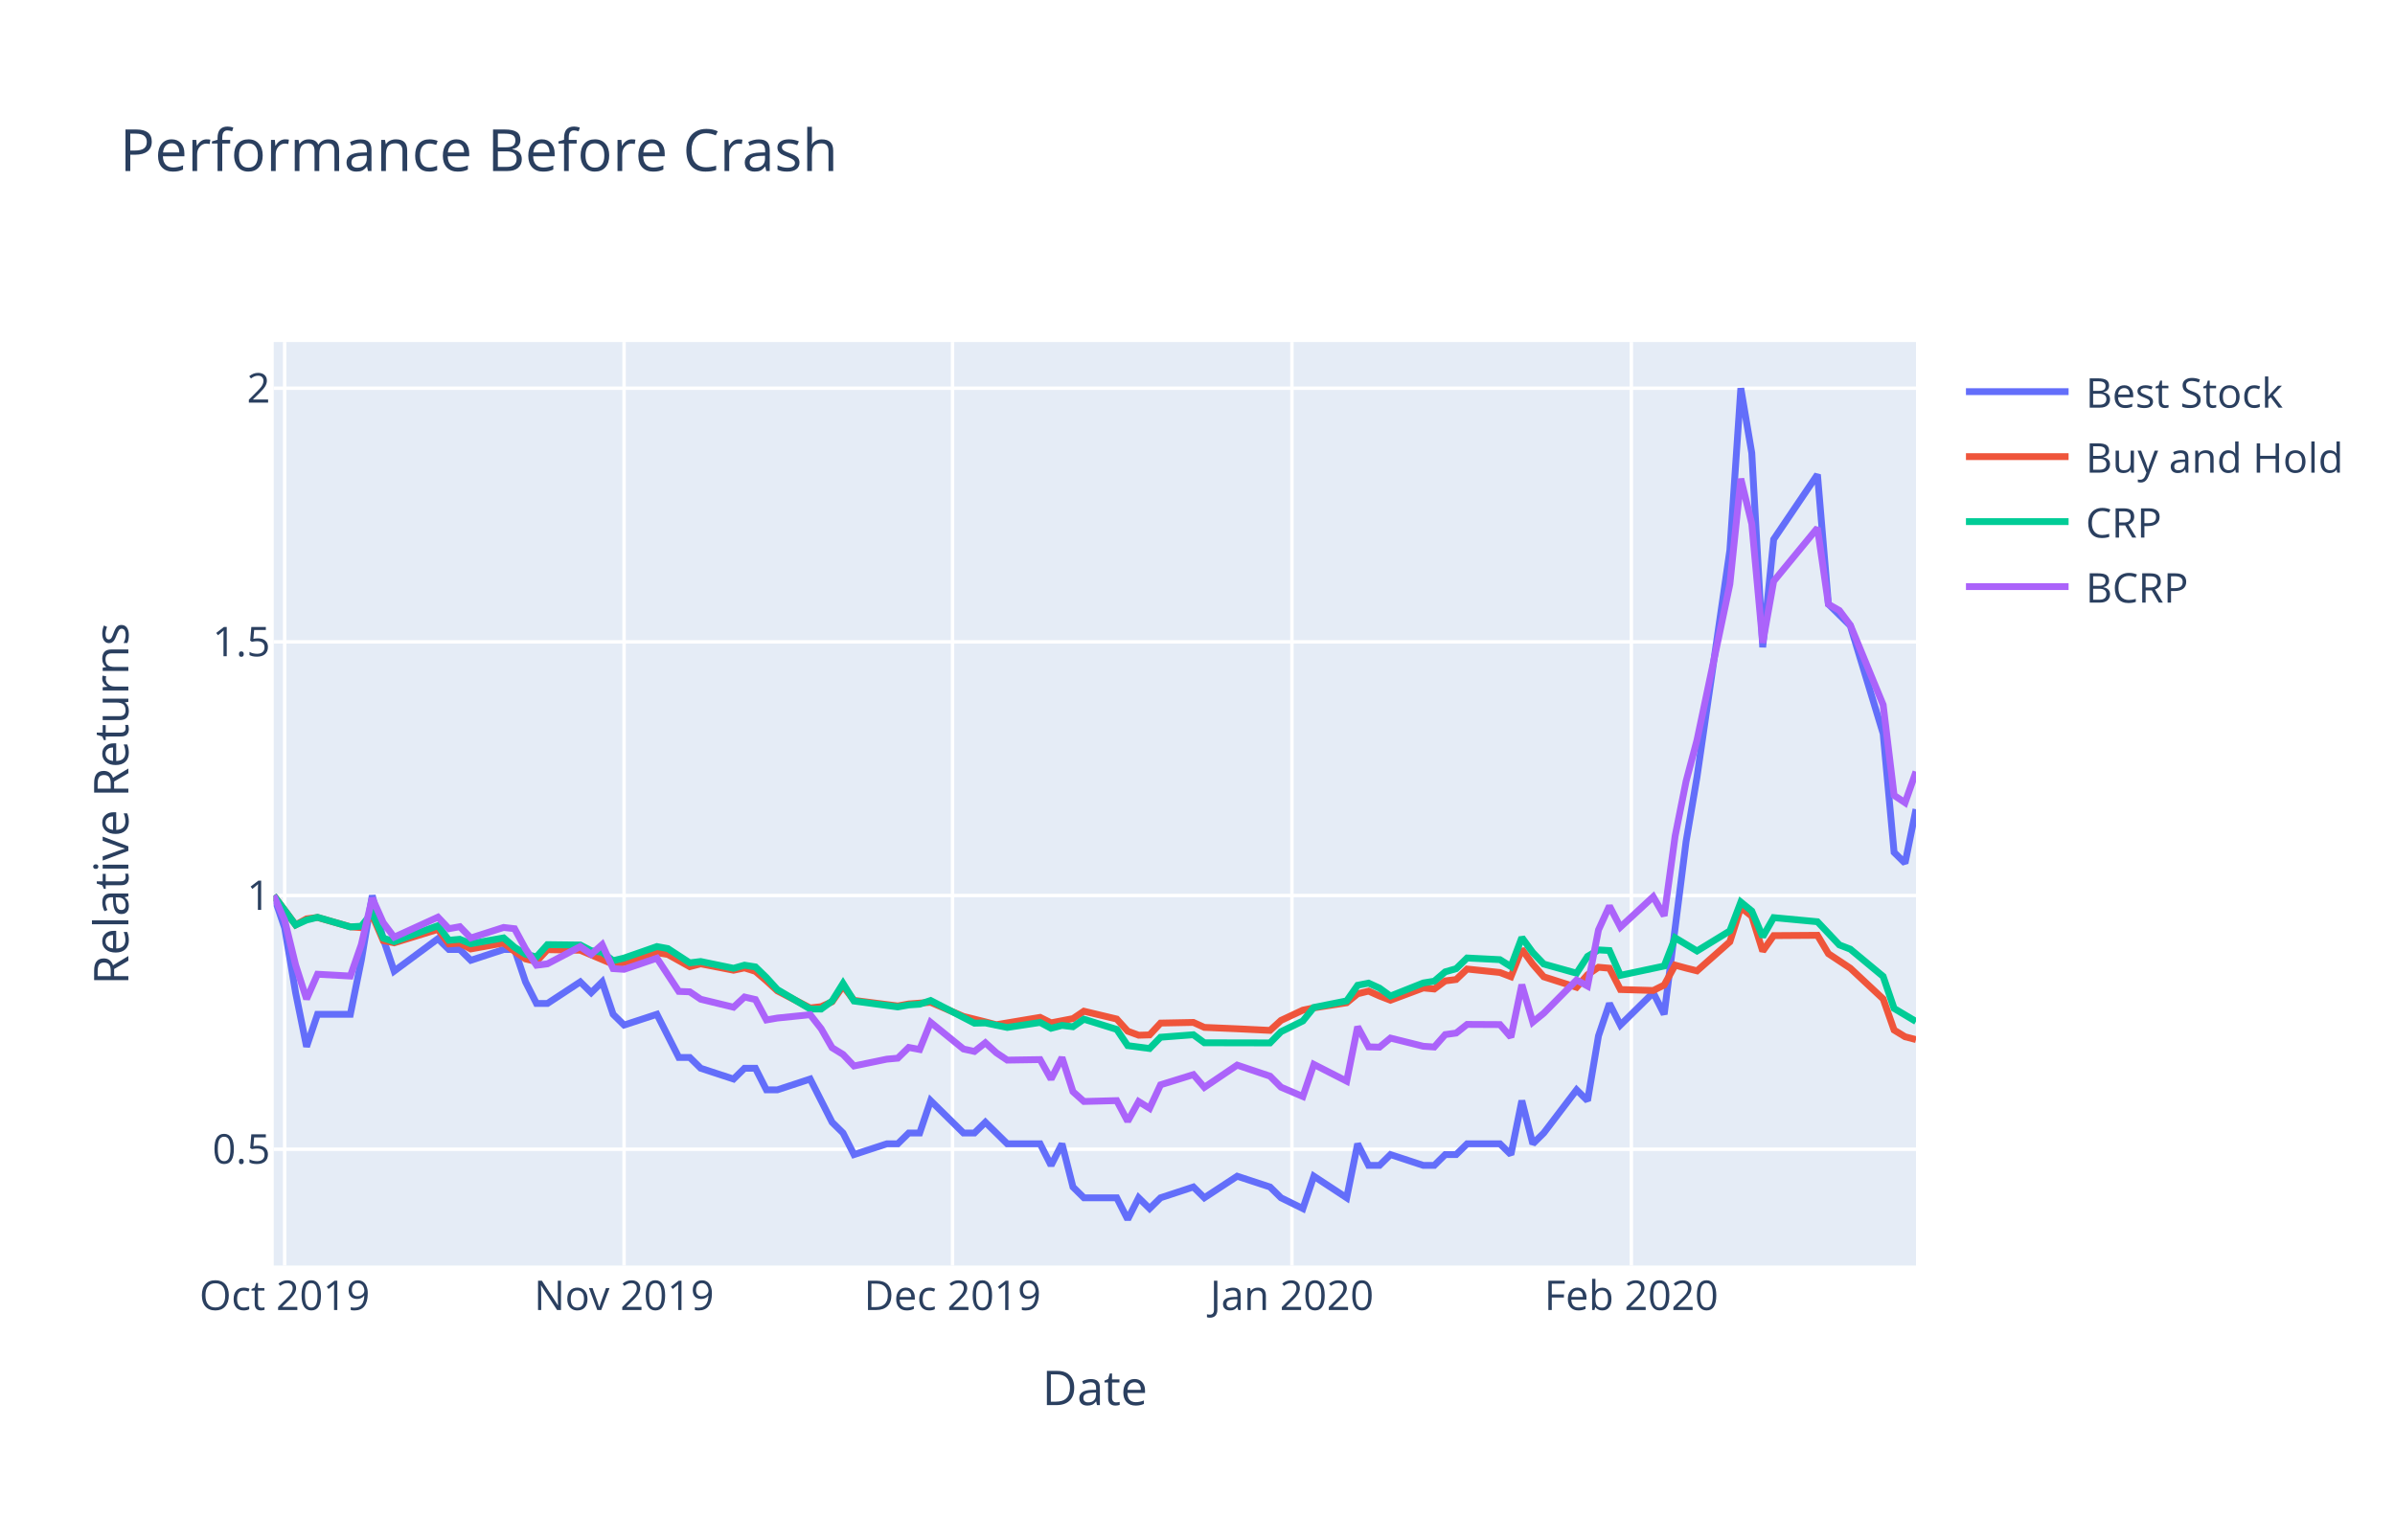
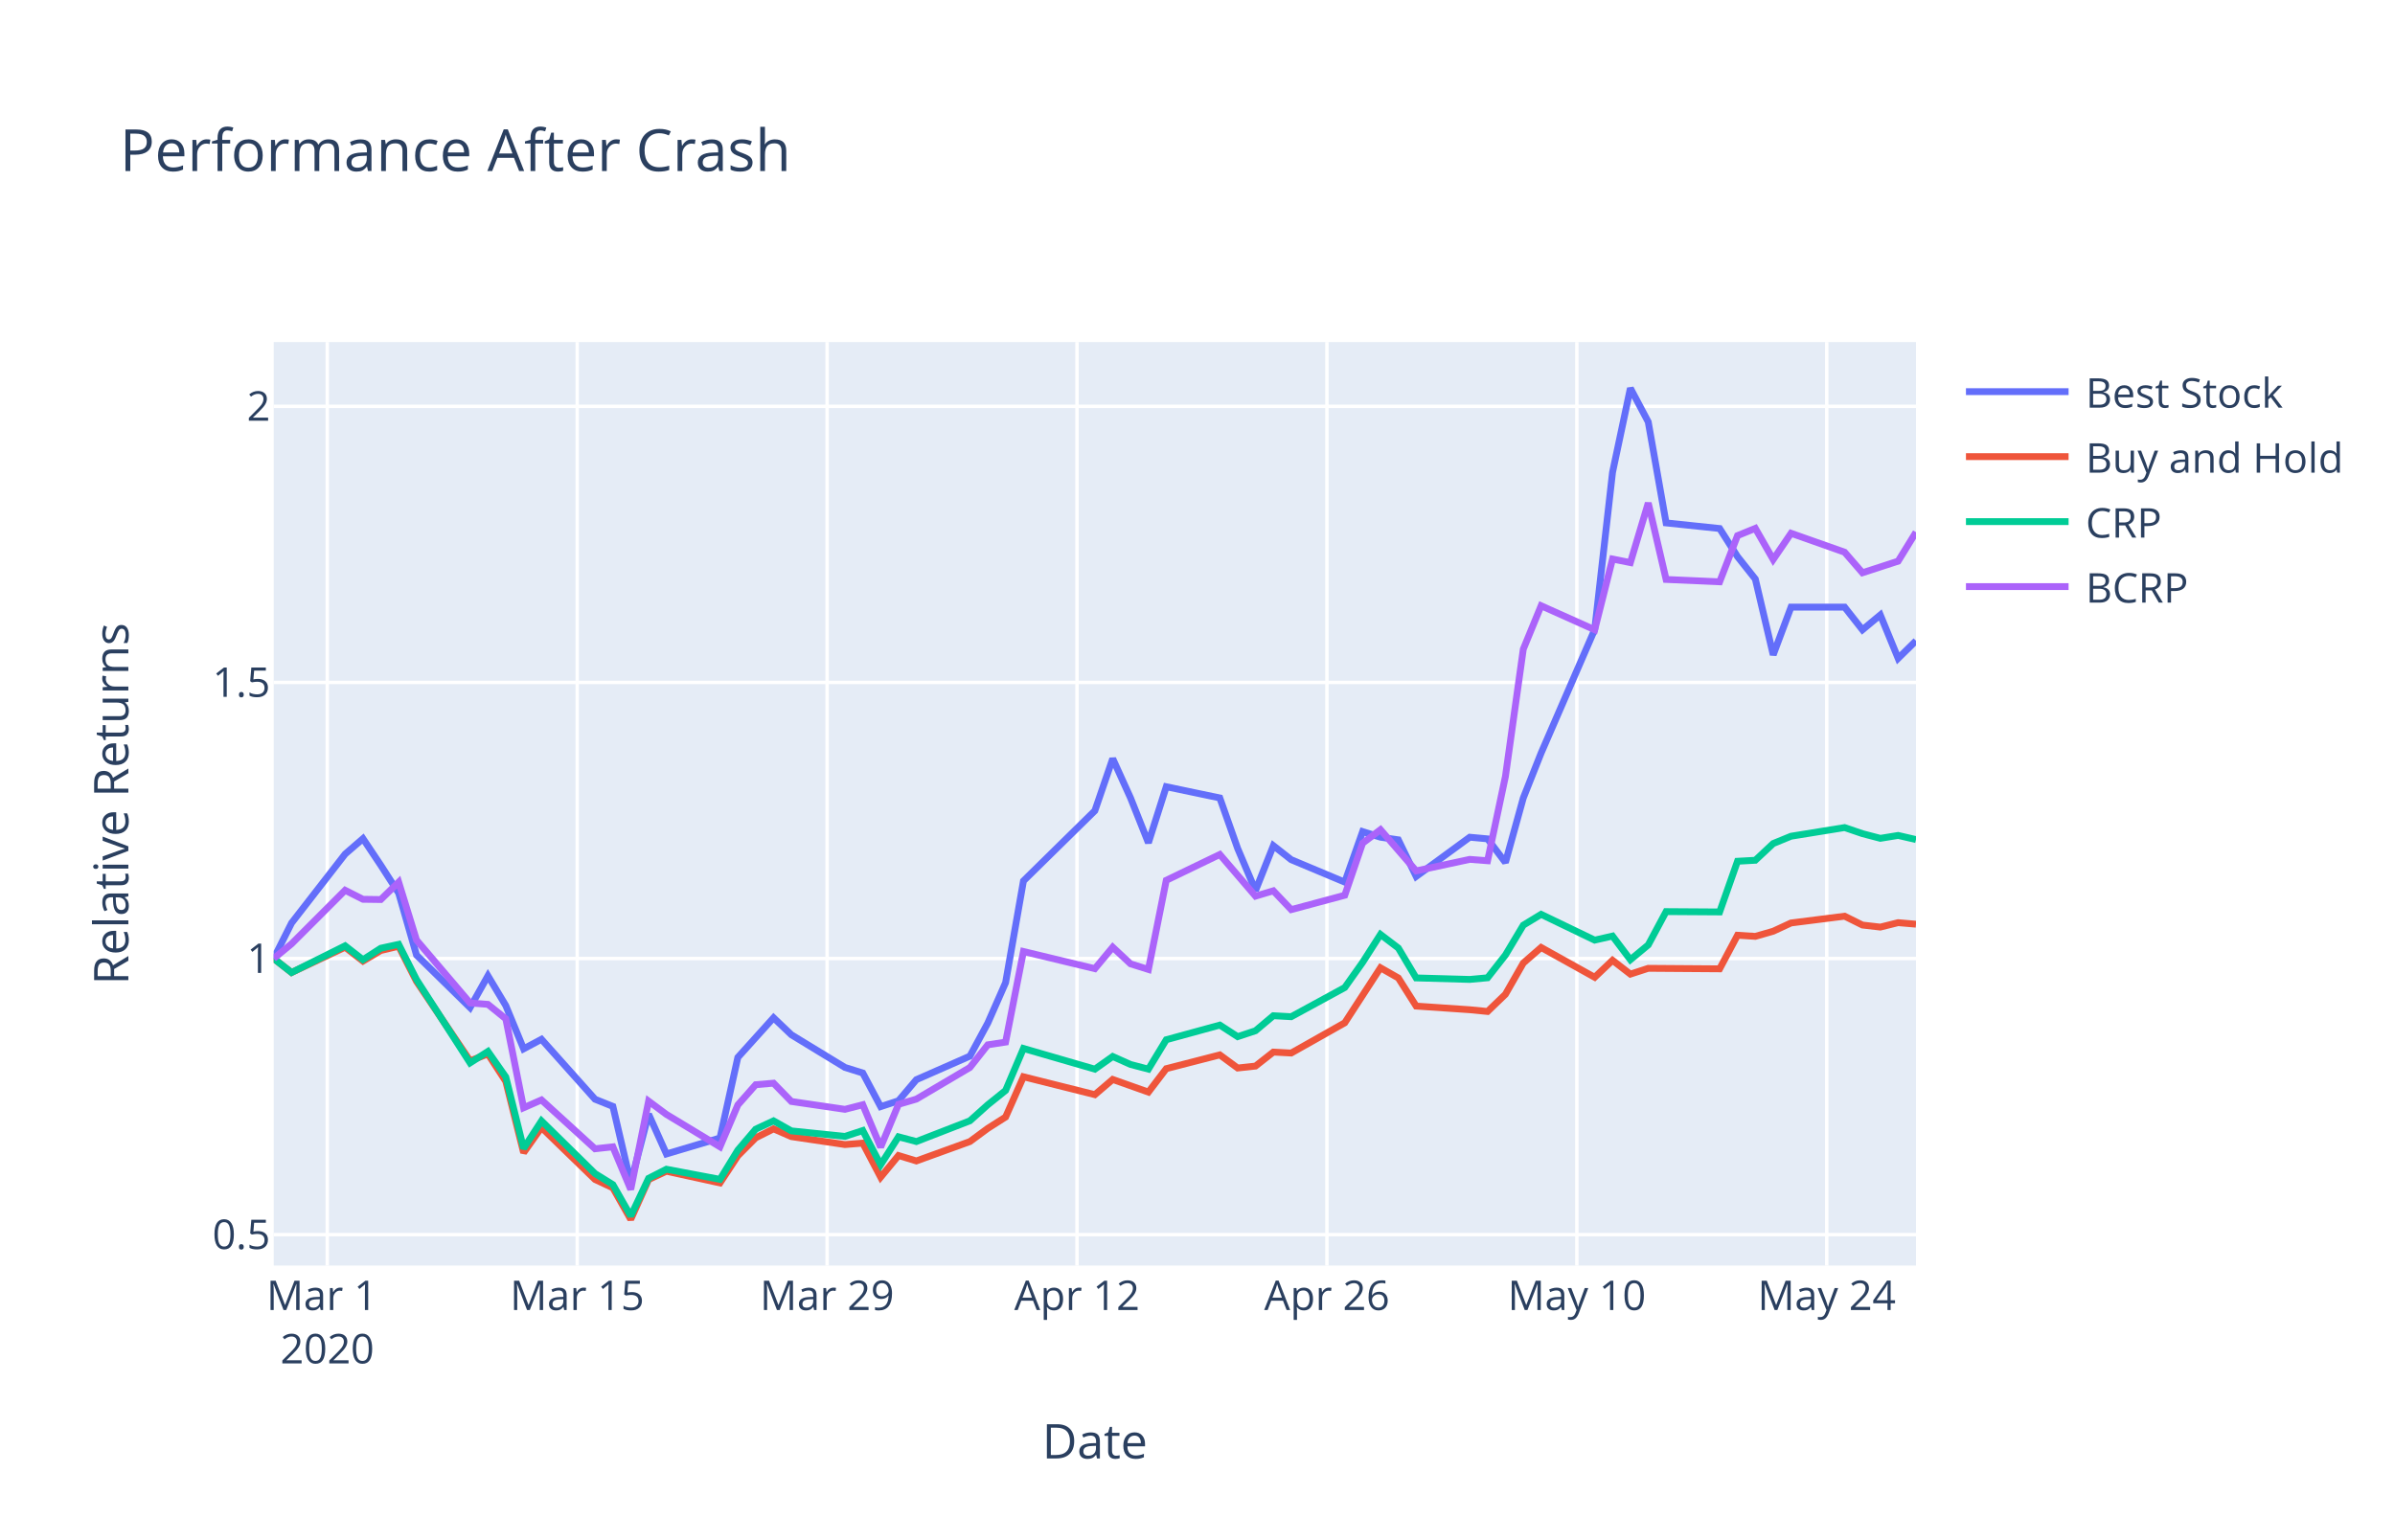
<svg xmlns="http://www.w3.org/2000/svg" class="main-svg" width="700" height="450" viewBox="0 0 700 450">
  <rect x="0" y="0" width="700" height="450" style="fill: rgb(255, 255, 255); fill-opacity: 1;" />
-   <defs id="defs-2b560f">
+   <defs id="defs-bcd80e">
    <g class="clips">
-       <clipPath id="clip2b560fxyplot" class="plotclip">
+       <clipPath id="clipbcd80exyplot" class="plotclip">
        <rect width="480" height="270" />
      </clipPath>
-       <clipPath class="axesclip" id="clip2b560fx">
+       <clipPath class="axesclip" id="clipbcd80ex">
        <rect x="80" y="0" width="480" height="450" />
      </clipPath>
-       <clipPath class="axesclip" id="clip2b560fy">
+       <clipPath class="axesclip" id="clipbcd80ey">
        <rect x="0" y="100" width="700" height="270" />
      </clipPath>
-       <clipPath class="axesclip" id="clip2b560fxy">
+       <clipPath class="axesclip" id="clipbcd80exy">
        <rect x="80" y="100" width="480" height="270" />
      </clipPath>
    </g>
    <g class="gradients" />
  </defs>
  <g class="bglayer">
    <rect class="bg" x="80" y="100" width="480" height="270" style="fill: rgb(229, 236, 246); fill-opacity: 1; stroke-width: 0;" />
  </g>
  <g class="layer-below">
    <g class="imagelayer" />
    <g class="shapelayer" />
  </g>
  <g class="cartesianlayer">
    <g class="subplot xy">
      <g class="layer-subplot">
        <g class="shapelayer" />
        <g class="imagelayer" />
      </g>
      <g class="gridlayer">
        <g class="x">
-           <path class="xgrid crisp" transform="translate(83.2,0)" d="M0,100v270" style="stroke: rgb(255, 255, 255); stroke-opacity: 1; stroke-width: 1px;" />
-           <path class="xgrid crisp" transform="translate(182.4,0)" d="M0,100v270" style="stroke: rgb(255, 255, 255); stroke-opacity: 1; stroke-width: 1px;" />
-           <path class="xgrid crisp" transform="translate(278.4,0)" d="M0,100v270" style="stroke: rgb(255, 255, 255); stroke-opacity: 1; stroke-width: 1px;" />
-           <path class="xgrid crisp" transform="translate(377.6,0)" d="M0,100v270" style="stroke: rgb(255, 255, 255); stroke-opacity: 1; stroke-width: 1px;" />
-           <path class="xgrid crisp" transform="translate(476.8,0)" d="M0,100v270" style="stroke: rgb(255, 255, 255); stroke-opacity: 1; stroke-width: 1px;" />
+           <path class="xgrid crisp" transform="translate(95.65,0)" d="M0,100v270" style="stroke: rgb(255, 255, 255); stroke-opacity: 1; stroke-width: 1px;" />
+           <path class="xgrid crisp" transform="translate(168.7,0)" d="M0,100v270" style="stroke: rgb(255, 255, 255); stroke-opacity: 1; stroke-width: 1px;" />
+           <path class="xgrid crisp" transform="translate(241.74,0)" d="M0,100v270" style="stroke: rgb(255, 255, 255); stroke-opacity: 1; stroke-width: 1px;" />
+           <path class="xgrid crisp" transform="translate(314.78,0)" d="M0,100v270" style="stroke: rgb(255, 255, 255); stroke-opacity: 1; stroke-width: 1px;" />
+           <path class="xgrid crisp" transform="translate(387.83,0)" d="M0,100v270" style="stroke: rgb(255, 255, 255); stroke-opacity: 1; stroke-width: 1px;" />
+           <path class="xgrid crisp" transform="translate(460.87,0)" d="M0,100v270" style="stroke: rgb(255, 255, 255); stroke-opacity: 1; stroke-width: 1px;" />
+           <path class="xgrid crisp" transform="translate(533.91,0)" d="M0,100v270" style="stroke: rgb(255, 255, 255); stroke-opacity: 1; stroke-width: 1px;" />
        </g>
        <g class="y">
-           <path class="ygrid crisp" transform="translate(0,335.99)" d="M80,0h480" style="stroke: rgb(255, 255, 255); stroke-opacity: 1; stroke-width: 1px;" />
-           <path class="ygrid crisp" transform="translate(0,261.82)" d="M80,0h480" style="stroke: rgb(255, 255, 255); stroke-opacity: 1; stroke-width: 1px;" />
-           <path class="ygrid crisp" transform="translate(0,187.66)" d="M80,0h480" style="stroke: rgb(255, 255, 255); stroke-opacity: 1; stroke-width: 1px;" />
-           <path class="ygrid crisp" transform="translate(0,113.5)" d="M80,0h480" style="stroke: rgb(255, 255, 255); stroke-opacity: 1; stroke-width: 1px;" />
+           <path class="ygrid crisp" transform="translate(0,360.96)" d="M80,0h480" style="stroke: rgb(255, 255, 255); stroke-opacity: 1; stroke-width: 1px;" />
+           <path class="ygrid crisp" transform="translate(0,280.24)" d="M80,0h480" style="stroke: rgb(255, 255, 255); stroke-opacity: 1; stroke-width: 1px;" />
+           <path class="ygrid crisp" transform="translate(0,199.52)" d="M80,0h480" style="stroke: rgb(255, 255, 255); stroke-opacity: 1; stroke-width: 1px;" />
+           <path class="ygrid crisp" transform="translate(0,118.8)" d="M80,0h480" style="stroke: rgb(255, 255, 255); stroke-opacity: 1; stroke-width: 1px;" />
        </g>
      </g>
      <g class="zerolinelayer" />
      <path class="xlines-below" />
      <path class="ylines-below" />
      <g class="overlines-below" />
      <g class="xaxislayer-below" />
      <g class="yaxislayer-below" />
      <g class="overaxes-below" />
-       <g class="plot" transform="translate(80, 100)" clip-path="url('#clip2b560fxyplot')">
+       <g class="plot" transform="translate(80, 100)" clip-path="url('#clipbcd80exyplot')">
        <g class="scatterlayer mlayer">
-           <g class="trace scatter trace30f916" style="stroke-miterlimit: 2; opacity: 1;">
-             <g class="fills" />
-             <g class="errorbars" />
-             <g class="lines">
-               <path class="js-line" d="M0,161.82L3.2,171.29L6.4,190.23L9.6,206.01L12.8,196.54L22.4,196.54L25.6,180.76L28.8,161.82L32,174.45L35.2,183.92L48,174.45L51.2,177.6L54.4,177.6L57.6,180.76L67.2,177.6L70.4,177.6L73.6,187.07L76.8,193.38L80,193.38L89.6,187.07L92.8,190.23L96,187.07L99.2,196.54L102.4,199.69L112,196.54L118.4,209.16L121.6,209.16L124.8,212.32L134.4,215.47L137.6,212.32L140.8,212.32L144,218.63L147.2,218.63L156.8,215.47L160,221.79L163.2,228.1L166.4,231.25L169.6,237.56L179.2,234.41L182.4,234.41L185.6,231.25L188.8,231.25L192,221.79L201.6,231.25L204.8,231.25L208,228.1L211.2,231.25L214.4,234.41L224,234.41L227.2,240.72L230.4,234.41L233.6,247.03L236.8,250.19L246.4,250.19L249.6,256.5L252.8,250.19L256,253.34L259.2,250.19L268.8,247.03L272,250.19L281.6,243.88L291.2,247.03L294.4,250.19L300.8,253.34L304,243.88L313.6,250.19L316.8,234.41L320,240.72L323.2,240.72L326.4,237.56L336,240.72L339.2,240.72L342.4,237.56L345.6,237.56L348.8,234.41L358.4,234.41L361.6,237.56L364.8,221.79L368,234.41L371.2,231.25L380.8,218.63L384,221.79L387.2,202.85L390.4,193.38L393.6,199.69L403.2,190.23L406.4,196.54L412.8,146.05L416,127.11L425.6,60.84L428.8,13.5L432,32.44L435.2,89.24L438.4,57.68L451.2,38.75L454.4,76.62L457.6,79.77L460.8,82.93L470.4,114.49L473.6,149.2L476.8,152.36L480,136.58" style="vector-effect: non-scaling-stroke; fill: none; stroke: rgb(99, 110, 250); stroke-opacity: 1; stroke-width: 2px; opacity: 1;" />
-             </g>
-             <g class="points" />
-             <g class="text" />
-           </g>
-           <g class="trace scatter tracefe4b22" style="stroke-miterlimit: 2; opacity: 1;">
-             <g class="fills" />
-             <g class="errorbars" />
-             <g class="lines">
-               <path class="js-line" d="M0,161.82L6.4,170.4L9.6,168.64L12.8,168.23L22.4,170.96L25.6,171.21L28.8,167.54L32,174.99L35.2,175.65L48,171.71L51.2,175.97L54.4,175.75L57.6,177.44L67.2,175.7L70.4,178.15L73.6,180.36L76.8,181.11L80,177.65L89.6,177.82L99.2,181.89L102.4,181.44L112,178.51L115.2,179.05L121.6,182.62L124.8,181.79L134.4,183.66L137.6,182.98L140.8,183.99L144,186.74L147.2,189.69L156.8,194.69L160,194.31L163.2,192.88L166.4,188.28L169.6,192.47L182.4,194.11L185.6,193.52L192,193.03L201.6,197.17L208,198.76L211.2,199.59L224,197.44L227.2,199.04L233.6,197.8L236.8,195.64L246.4,197.93L249.6,201.47L252.8,202.66L256,202.57L259.2,199.11L268.8,198.92L272,200.37L281.6,200.78L291.2,201.25L294.4,198.33L300.8,195.33L304,194.67L313.6,193.17L316.8,190.55L320,189.76L323.2,191.19L326.4,192.43L336,188.84L339.2,189.15L342.4,186.78L345.6,186.37L348.8,183.31L358.4,184.32L361.6,185.55L364.8,177.52L368,181.91L371.2,185.58L380.8,188.65L384,184.97L387.2,182.79L390.4,183.07L393.6,189.3L403.2,189.58L406.4,187.99L409.6,182.17L412.8,183.04L416,183.84L425.6,175.34L428.8,165.3L432,167.87L435.2,178.08L438.4,173.54L451.2,173.45L454.4,178.82L460.8,183.07L470.4,192.05L473.6,201.15L476.8,203.11L480,203.94" style="vector-effect: non-scaling-stroke; fill: none; stroke: rgb(239, 85, 59); stroke-opacity: 1; stroke-width: 2px; opacity: 1;" />
-             </g>
-             <g class="points" />
-             <g class="text" />
-           </g>
-           <g class="trace scatter trace3d8b9b" style="stroke-miterlimit: 2; opacity: 1;">
-             <g class="fills" />
-             <g class="errorbars" />
-             <g class="lines">
-               <path class="js-line" d="M0,161.82L6.4,170.43L9.6,168.99L12.8,168.19L22.4,170.99L25.6,170.79L28.8,166.8L32,174.27L35.2,175.29L48,170.64L51.2,174.9L54.4,174.61L57.6,175.91L67.2,174.21L70.4,176.96L73.6,178.98L76.8,179.77L80,176.18L89.6,176.29L92.8,177.95L96,178.42L99.2,180.88L102.4,180.1L112,176.74L115.2,177.33L121.6,181.5L124.8,181.11L134.4,183.09L137.6,182.18L140.8,182.69L144,185.79L147.2,189.31L156.8,194.99L160,195.01L163.2,192.67L166.4,187.52L169.6,192.66L182.4,194.39L185.6,193.81L188.8,193.59L192,192.51L204.8,199.14L208,199.07L214.4,200.39L224,198.93L227.2,200.63L230.4,199.79L233.6,200.18L236.8,197.98L246.4,200.96L249.6,205.7L256,206.54L259.2,203.25L268.8,202.52L272,204.87L291.2,204.91L294.4,201.64L300.8,198.49L304,194.54L313.6,192.62L316.8,188.06L320,187.43L323.2,188.89L326.4,191.21L336,187.38L339.2,186.86L342.4,184.13L345.6,183.21L348.8,180.08L358.4,180.57L361.6,182.59L364.8,174.11L368,178.5L371.2,181.85L380.8,184.53L384,179.62L387.2,177.72L390.4,177.9L393.6,185.15L406.4,182.43L409.6,174.18L416,178.03L425.6,172.15L428.8,163.74L432,166.35L435.2,173.87L438.4,168.28L451.2,169.48L454.4,172.86L457.6,176.26L460.8,177.5L470.4,185.47L473.6,194.83L480,198.65" style="vector-effect: non-scaling-stroke; fill: none; stroke: rgb(0, 204, 150); stroke-opacity: 1; stroke-width: 2px; opacity: 1;" />
-             </g>
-             <g class="points" />
-             <g class="text" />
-           </g>
-           <g class="trace scatter traceaa75fa" style="stroke-miterlimit: 2; opacity: 1;">
-             <g class="fills" />
-             <g class="errorbars" />
-             <g class="lines">
-               <path class="js-line" d="M0,161.82L3.2,169.04L6.4,182.12L9.6,192.08L12.8,184.83L22.4,185.36L25.6,176.17L28.8,162.57L32,169.74L35.2,174L48,168.15L51.2,171.52L54.4,170.93L57.6,174.23L67.2,171.15L70.4,171.52L73.6,177.42L76.8,182.2L80,181.79L89.6,176.74L92.8,179L96,176.17L99.2,183.19L102.4,183.4L112,180.14L118.4,189.85L121.6,189.97L124.8,192.14L134.4,194.47L137.6,191.49L140.8,192.23L144,198.2L147.2,197.64L156.8,196.66L160,200.75L163.2,206.31L166.4,208.28L169.6,211.65L179.2,209.66L182.4,209.37L185.6,206.23L188.8,206.83L192,198.89L201.6,206.69L204.8,207.4L208,204.87L211.2,207.79L214.4,209.94L224,209.79L227.2,215.5L230.4,209.18L233.6,219.16L236.8,222.03L246.4,221.78L249.6,227.82L252.8,222.05L256,224.04L259.2,217.16L268.8,214.18L272,217.9L281.6,211.4L291.2,214.63L294.4,217.85L300.8,220.57L304,211.19L313.6,216.09L316.8,200.19L320,206.06L323.2,206.15L326.4,203.5L336,205.89L339.2,206.11L342.4,202.47L345.6,202.03L348.8,199.5L358.4,199.55L361.6,203.23L364.8,187.89L368,198.83L371.2,196.22L380.8,186.52L384,188.29L387.2,171.87L390.4,164.88L393.6,171.05L403.2,162.17L406.4,167.74L409.6,144.43L412.8,128.42L416,116.34L425.6,70.78L428.8,39.96L432,53.13L435.2,87.95L438.4,69.93L451.2,54.36L454.4,76.66L457.6,78.48L460.8,82.75L470.4,106.07L473.6,132.53L476.8,134.68L480,125.59" style="vector-effect: non-scaling-stroke; fill: none; stroke: rgb(171, 99, 250); stroke-opacity: 1; stroke-width: 2px; opacity: 1;" />
+           <g class="trace scatter tracec4b9ec" style="stroke-miterlimit: 2; opacity: 1;">
+             <g class="fills" />
+             <g class="errorbars" />
+             <g class="lines">
+               <path class="js-line" d="M0,180.24L5.22,169.85L20.87,149.7L26.09,145.18L31.3,152.98L36.52,161.1L41.74,179.23L57.39,194.59L62.61,185.29L67.83,194L73.04,206.64L78.26,203.85L93.91,221.37L99.13,223.47L104.35,245.79L109.57,225.74L114.78,237.37L130.43,232.71L135.65,209.15L146.09,197.56L151.3,202.53L166.96,212.08L172.17,213.71L177.39,223.54L182.61,221.82L187.83,215.66L203.48,208.77L208.7,199.12L213.91,187.29L219.13,157.55L240,137.03L245.22,121.8L250.43,133.29L255.65,146.41L260.87,130.01L276.52,133.29L281.74,148.06L286.96,160.36L292.17,147.24L297.39,151.34L313.04,157.9L318.26,143.13L323.48,144.77L328.7,145.53L333.91,156.24L349.57,144.77L354.78,145.25L360,152.16L365.22,133.29L370.43,120.16L386.09,84.06L391.3,38.11L396.52,13.5L401.74,23.35L406.96,52.88L422.61,54.52L427.83,62.73L433.04,69.29L438.26,91.46L443.48,77.5L459.13,77.5L464.35,84.13L469.57,79.79L474.78,92.48L480,87.34" style="vector-effect: non-scaling-stroke; fill: none; stroke: rgb(99, 110, 250); stroke-opacity: 1; stroke-width: 2px; opacity: 1;" />
+             </g>
+             <g class="points" />
+             <g class="text" />
+           </g>
+           <g class="trace scatter traceb9caa8" style="stroke-miterlimit: 2; opacity: 1;">
+             <g class="fills" />
+             <g class="errorbars" />
+             <g class="lines">
+               <path class="js-line" d="M0,180.24L5.22,184.33L20.87,176.93L26.09,180.99L31.3,177.89L36.52,176.65L41.74,186.92L57.39,210.14L62.61,208.14L67.83,216.15L73.04,237.01L78.26,229.64L93.91,244.83L99.13,247.28L104.35,256.5L109.57,244.86L114.78,242.42L130.43,245.85L135.65,237.91L140.87,232.66L146.09,230.04L151.3,232.31L166.96,234.63L172.17,234.21L177.39,244.16L182.61,237.83L187.83,239.42L203.48,233.75L208.7,229.9L213.91,226.58L219.13,214.81L240,220.04L245.22,215.59L255.65,219.29L260.87,212.44L276.52,208.41L281.74,212.25L286.96,211.68L292.17,207.59L297.39,207.87L313.04,199.03L323.48,182.95L328.7,185.92L333.91,194.14L349.57,195.21L354.78,195.72L360,190.69L365.22,181.56L370.43,177.01L386.09,185.72L391.3,180.76L396.52,184.8L401.74,183.1L422.61,183.25L427.83,173.43L433.04,173.76L438.26,172.26L443.48,169.84L459.13,167.86L464.35,170.45L469.57,171.05L474.78,169.75L480,170.2" style="vector-effect: non-scaling-stroke; fill: none; stroke: rgb(239, 85, 59); stroke-opacity: 1; stroke-width: 2px; opacity: 1;" />
+             </g>
+             <g class="points" />
+             <g class="text" />
+           </g>
+           <g class="trace scatter traceb1be5d" style="stroke-miterlimit: 2; opacity: 1;">
+             <g class="fills" />
+             <g class="errorbars" />
+             <g class="lines">
+               <path class="js-line" d="M0,180.24L5.22,184.33L20.87,176.52L26.09,180.59L31.3,177.23L36.52,176.09L41.74,186.41L57.39,210.75L62.61,207.41L67.83,214.87L73.04,235.77L78.26,227.72L93.91,243.11L99.13,246.34L104.35,255.52L109.57,244.5L114.78,241.84L130.43,244.8L135.65,236.26L140.87,230.13L146.09,227.7L151.3,230.63L166.96,232.24L172.17,230.53L177.39,240.53L182.61,232.36L187.83,233.75L203.48,227.68L208.7,223L213.91,218.81L219.13,206.53L240,212.58L245.22,208.88L250.43,211.21L255.65,212.58L260.87,203.98L276.52,199.7L281.74,203.08L286.96,201.35L292.17,196.96L297.39,197.25L313.04,188.72L318.26,181.36L323.48,173.2L328.7,177.17L333.91,185.91L349.57,186.35L354.78,185.87L360,179.21L365.22,170.49L370.43,167.32L386.09,174.86L391.3,173.67L396.52,180.59L401.74,176.26L406.96,166.52L422.61,166.62L427.83,151.8L433.04,151.51L438.26,146.62L443.48,144.48L459.13,141.95L464.35,143.73L469.57,145.1L474.78,144.25L480,145.46" style="vector-effect: non-scaling-stroke; fill: none; stroke: rgb(0, 204, 150); stroke-opacity: 1; stroke-width: 2px; opacity: 1;" />
+             </g>
+             <g class="points" />
+             <g class="text" />
+           </g>
+           <g class="trace scatter tracedb4dbe" style="stroke-miterlimit: 2; opacity: 1;">
+             <g class="fills" />
+             <g class="errorbars" />
+             <g class="lines">
+               <path class="js-line" d="M0,180.24L5.22,175.94L20.87,160.28L26.09,162.92L31.3,162.99L36.52,157.9L41.74,174.85L57.39,193.23L62.61,193.64L67.83,197.86L73.04,223.87L78.26,221.58L93.91,235.86L99.13,235.29L104.35,247.75L109.57,221.93L114.78,225.81L130.43,235.28L135.65,223.05L140.87,217.13L146.09,216.68L151.3,222.03L166.96,224.33L172.17,222.99L177.39,235.38L182.61,222.87L187.83,221.34L203.48,212.09L208.7,205.47L213.91,204.67L219.13,178.18L240,183.2L245.22,176.93L250.43,181.79L255.65,183.43L260.87,157.37L276.52,149.82L286.96,162L292.17,160.44L297.39,165.94L313.04,161.74L318.26,146.51L323.48,142.57L333.91,154.62L349.57,151.25L354.78,151.65L360,127L365.22,89.79L370.43,77.1L386.09,84.12L391.3,63.44L396.52,64.48L401.74,47.05L406.96,69.41L422.61,70.1L427.83,56.6L433.04,54.47L438.26,63.58L443.48,55.91L459.13,61.44L464.35,67.46L474.78,64.06L480,55.59" style="vector-effect: non-scaling-stroke; fill: none; stroke: rgb(171, 99, 250); stroke-opacity: 1; stroke-width: 2px; opacity: 1;" />
            </g>
            <g class="points" />
            <g class="text" />
          </g>
        </g>
      </g>
      <g class="overplot" />
      <path class="xlines-above crisp" d="M0,0" style="fill: none;" />
      <path class="ylines-above crisp" d="M0,0" style="fill: none;" />
      <g class="overlines-above" />
      <g class="xaxislayer-above">
        <g class="xtick">
-           <text text-anchor="middle" x="0" y="383" transform="translate(83.2,0)" style="font-family: 'Open Sans', verdana, arial, sans-serif; font-size: 12px; fill: rgb(42, 63, 95); fill-opacity: 1; white-space: pre;">Oct 2019</text>
-         </g>
-         <g class="xtick">
-           <text text-anchor="middle" x="0" y="383" transform="translate(182.4,0)" style="font-family: 'Open Sans', verdana, arial, sans-serif; font-size: 12px; fill: rgb(42, 63, 95); fill-opacity: 1; white-space: pre;">Nov 2019</text>
-         </g>
-         <g class="xtick">
-           <text text-anchor="middle" x="0" y="383" transform="translate(278.4,0)" style="font-family: 'Open Sans', verdana, arial, sans-serif; font-size: 12px; fill: rgb(42, 63, 95); fill-opacity: 1; white-space: pre;">Dec 2019</text>
-         </g>
-         <g class="xtick">
-           <text text-anchor="middle" x="0" y="383" transform="translate(377.6,0)" style="font-family: 'Open Sans', verdana, arial, sans-serif; font-size: 12px; fill: rgb(42, 63, 95); fill-opacity: 1; white-space: pre;">Jan 2020</text>
-         </g>
-         <g class="xtick">
-           <text text-anchor="middle" x="0" y="383" transform="translate(476.8,0)" style="font-family: 'Open Sans', verdana, arial, sans-serif; font-size: 12px; fill: rgb(42, 63, 95); fill-opacity: 1; white-space: pre;">Feb 2020</text>
+           <text text-anchor="middle" x="0" y="383" transform="translate(95.65,0)" style="font-family: 'Open Sans', verdana, arial, sans-serif; font-size: 12px; fill: rgb(42, 63, 95); fill-opacity: 1; white-space: pre;">
+             <tspan class="line" dy="0em" x="0" y="383">Mar 1</tspan>
+             <tspan class="line" dy="1.3em" x="0" y="383">2020</tspan>
+           </text>
+         </g>
+         <g class="xtick">
+           <text text-anchor="middle" x="0" y="383" transform="translate(168.7,0)" style="font-family: 'Open Sans', verdana, arial, sans-serif; font-size: 12px; fill: rgb(42, 63, 95); fill-opacity: 1; white-space: pre;">Mar 15</text>
+         </g>
+         <g class="xtick">
+           <text text-anchor="middle" x="0" y="383" transform="translate(241.74,0)" style="font-family: 'Open Sans', verdana, arial, sans-serif; font-size: 12px; fill: rgb(42, 63, 95); fill-opacity: 1; white-space: pre;">Mar 29</text>
+         </g>
+         <g class="xtick">
+           <text text-anchor="middle" x="0" y="383" transform="translate(314.78,0)" style="font-family: 'Open Sans', verdana, arial, sans-serif; font-size: 12px; fill: rgb(42, 63, 95); fill-opacity: 1; white-space: pre;">Apr 12</text>
+         </g>
+         <g class="xtick">
+           <text text-anchor="middle" x="0" y="383" transform="translate(387.83,0)" style="font-family: 'Open Sans', verdana, arial, sans-serif; font-size: 12px; fill: rgb(42, 63, 95); fill-opacity: 1; white-space: pre;">Apr 26</text>
+         </g>
+         <g class="xtick">
+           <text text-anchor="middle" x="0" y="383" transform="translate(460.87,0)" style="font-family: 'Open Sans', verdana, arial, sans-serif; font-size: 12px; fill: rgb(42, 63, 95); fill-opacity: 1; white-space: pre;">May 10</text>
+         </g>
+         <g class="xtick">
+           <text text-anchor="middle" x="0" y="383" transform="translate(533.91,0)" style="font-family: 'Open Sans', verdana, arial, sans-serif; font-size: 12px; fill: rgb(42, 63, 95); fill-opacity: 1; white-space: pre;">May 24</text>
        </g>
      </g>
      <g class="yaxislayer-above">
        <g class="ytick">
-           <text text-anchor="end" x="79" y="4.2" transform="translate(0,335.99)" style="font-family: 'Open Sans', verdana, arial, sans-serif; font-size: 12px; fill: rgb(42, 63, 95); fill-opacity: 1; white-space: pre;">0.5</text>
-         </g>
-         <g class="ytick">
-           <text text-anchor="end" x="79" y="4.2" transform="translate(0,261.82)" style="font-family: 'Open Sans', verdana, arial, sans-serif; font-size: 12px; fill: rgb(42, 63, 95); fill-opacity: 1; white-space: pre;">1</text>
-         </g>
-         <g class="ytick">
-           <text text-anchor="end" x="79" y="4.2" transform="translate(0,187.66)" style="font-family: 'Open Sans', verdana, arial, sans-serif; font-size: 12px; fill: rgb(42, 63, 95); fill-opacity: 1; white-space: pre;">1.5</text>
-         </g>
-         <g class="ytick">
-           <text text-anchor="end" x="79" y="4.2" transform="translate(0,113.5)" style="font-family: 'Open Sans', verdana, arial, sans-serif; font-size: 12px; fill: rgb(42, 63, 95); fill-opacity: 1; white-space: pre;">2</text>
+           <text text-anchor="end" x="79" y="4.2" transform="translate(0,360.96)" style="font-family: 'Open Sans', verdana, arial, sans-serif; font-size: 12px; fill: rgb(42, 63, 95); fill-opacity: 1; white-space: pre;">0.5</text>
+         </g>
+         <g class="ytick">
+           <text text-anchor="end" x="79" y="4.2" transform="translate(0,280.24)" style="font-family: 'Open Sans', verdana, arial, sans-serif; font-size: 12px; fill: rgb(42, 63, 95); fill-opacity: 1; white-space: pre;">1</text>
+         </g>
+         <g class="ytick">
+           <text text-anchor="end" x="79" y="4.2" transform="translate(0,199.52)" style="font-family: 'Open Sans', verdana, arial, sans-serif; font-size: 12px; fill: rgb(42, 63, 95); fill-opacity: 1; white-space: pre;">1.5</text>
+         </g>
+         <g class="ytick">
+           <text text-anchor="end" x="79" y="4.2" transform="translate(0,118.8)" style="font-family: 'Open Sans', verdana, arial, sans-serif; font-size: 12px; fill: rgb(42, 63, 95); fill-opacity: 1; white-space: pre;">2</text>
        </g>
      </g>
      <g class="overaxes-above" />
    </g>
  </g>
  <g class="polarlayer" />
  <g class="ternarylayer" />
  <g class="geolayer" />
  <g class="funnelarealayer" />
  <g class="pielayer" />
  <g class="treemaplayer" />
  <g class="sunburstlayer" />
  <g class="glimages" />
-   <defs id="topdefs-2b560f">
+   <defs id="topdefs-bcd80e">
    <g class="clips" />
-     <clipPath id="legend2b560f">
+     <clipPath id="legendbcd80e">
      <rect width="118" height="86" x="0" y="0" />
    </clipPath>
  </defs>
  <g class="layer-above">
    <g class="imagelayer" />
    <g class="shapelayer" />
  </g>
  <g class="infolayer">
    <g class="legend" pointer-events="all" transform="translate(569.6, 100)">
      <rect class="bg" shape-rendering="crispEdges" width="118" height="86" x="0" y="0" style="stroke: rgb(68, 68, 68); stroke-opacity: 1; fill: rgb(255, 255, 255); fill-opacity: 1; stroke-width: 0px;" />
-       <g class="scrollbox" transform="translate(0, 0)" clip-path="url('#legend2b560f')">
+       <g class="scrollbox" transform="translate(0, 0)" clip-path="url('#legendbcd80e')">
        <g class="groups">
          <g class="traces" transform="translate(0, 14.5)" style="opacity: 1;">
            <text class="legendtext user-select-none" text-anchor="start" x="40" y="4.68" style="font-family: 'Open Sans', verdana, arial, sans-serif; font-size: 12px; fill: rgb(42, 63, 95); fill-opacity: 1; white-space: pre;">Best Stock</text>
            <g class="layers" style="opacity: 1;">
              <g class="legendfill" />
              <g class="legendlines">
                <path class="js-line" d="M5,0h30" style="fill: none; stroke: rgb(99, 110, 250); stroke-opacity: 1; stroke-width: 2px;" />
              </g>
              <g class="legendsymbols">
                <g class="legendpoints" />
              </g>
            </g>
            <rect class="legendtoggle" pointer-events="all" x="0" y="-9.5" width="112.047" height="19" style="cursor: pointer; fill: rgb(0, 0, 0); fill-opacity: 0;" />
          </g>
          <g class="traces" transform="translate(0, 33.5)" style="opacity: 1;">
            <text class="legendtext user-select-none" text-anchor="start" x="40" y="4.68" style="font-family: 'Open Sans', verdana, arial, sans-serif; font-size: 12px; fill: rgb(42, 63, 95); fill-opacity: 1; white-space: pre;">Buy and Hold</text>
            <g class="layers" style="opacity: 1;">
              <g class="legendfill" />
              <g class="legendlines">
                <path class="js-line" d="M5,0h30" style="fill: none; stroke: rgb(239, 85, 59); stroke-opacity: 1; stroke-width: 2px;" />
              </g>
              <g class="legendsymbols">
                <g class="legendpoints" />
              </g>
            </g>
            <rect class="legendtoggle" pointer-events="all" x="0" y="-9.5" width="112.047" height="19" style="cursor: pointer; fill: rgb(0, 0, 0); fill-opacity: 0;" />
          </g>
          <g class="traces" transform="translate(0, 52.5)" style="opacity: 1;">
            <text class="legendtext user-select-none" text-anchor="start" x="40" y="4.68" style="font-family: 'Open Sans', verdana, arial, sans-serif; font-size: 12px; fill: rgb(42, 63, 95); fill-opacity: 1; white-space: pre;">CRP</text>
            <g class="layers" style="opacity: 1;">
              <g class="legendfill" />
              <g class="legendlines">
                <path class="js-line" d="M5,0h30" style="fill: none; stroke: rgb(0, 204, 150); stroke-opacity: 1; stroke-width: 2px;" />
              </g>
              <g class="legendsymbols">
                <g class="legendpoints" />
              </g>
            </g>
            <rect class="legendtoggle" pointer-events="all" x="0" y="-9.5" width="112.047" height="19" style="cursor: pointer; fill: rgb(0, 0, 0); fill-opacity: 0;" />
          </g>
          <g class="traces" transform="translate(0, 71.5)" style="opacity: 1;">
            <text class="legendtext user-select-none" text-anchor="start" x="40" y="4.68" style="font-family: 'Open Sans', verdana, arial, sans-serif; font-size: 12px; fill: rgb(42, 63, 95); fill-opacity: 1; white-space: pre;">BCRP</text>
            <g class="layers" style="opacity: 1;">
              <g class="legendfill" />
              <g class="legendlines">
                <path class="js-line" d="M5,0h30" style="fill: none; stroke: rgb(171, 99, 250); stroke-opacity: 1; stroke-width: 2px;" />
              </g>
              <g class="legendsymbols">
                <g class="legendpoints" />
              </g>
            </g>
            <rect class="legendtoggle" pointer-events="all" x="0" y="-9.5" width="112.047" height="19" style="cursor: pointer; fill: rgb(0, 0, 0); fill-opacity: 0;" />
          </g>
        </g>
      </g>
      <rect class="scrollbar" rx="20" ry="3" width="0" height="0" x="0" y="0" style="fill: rgb(128, 139, 164); fill-opacity: 1;" />
    </g>
    <g class="g-gtitle">
-       <text class="gtitle" x="35" y="50" text-anchor="start" dy="0em" style="font-family: 'Open Sans', verdana, arial, sans-serif; font-size: 17px; fill: rgb(42, 63, 95); opacity: 1; font-weight: normal; white-space: pre;">Performance Before Crash</text>
+       <text class="gtitle" x="35" y="50" text-anchor="start" dy="0em" style="font-family: 'Open Sans', verdana, arial, sans-serif; font-size: 17px; fill: rgb(42, 63, 95); opacity: 1; font-weight: normal; white-space: pre;">Performance After Crash</text>
    </g>
    <g class="g-xtitle">
-       <text class="xtitle" x="320" y="410.8" text-anchor="middle" style="font-family: 'Open Sans', verdana, arial, sans-serif; font-size: 14px; fill: rgb(42, 63, 95); opacity: 1; font-weight: normal; white-space: pre;">Date</text>
+       <text class="xtitle" x="320" y="426.394" text-anchor="middle" style="font-family: 'Open Sans', verdana, arial, sans-serif; font-size: 14px; fill: rgb(42, 63, 95); opacity: 1; font-weight: normal; white-space: pre;">Date</text>
    </g>
    <g class="g-ytitle">
      <text class="ytitle" transform="rotate(-90,37.5125,235)" x="37.513" y="235" text-anchor="middle" style="font-family: 'Open Sans', verdana, arial, sans-serif; font-size: 14px; fill: rgb(42, 63, 95); opacity: 1; font-weight: normal; white-space: pre;">Relative Returns</text>
    </g>
  </g>
</svg>
